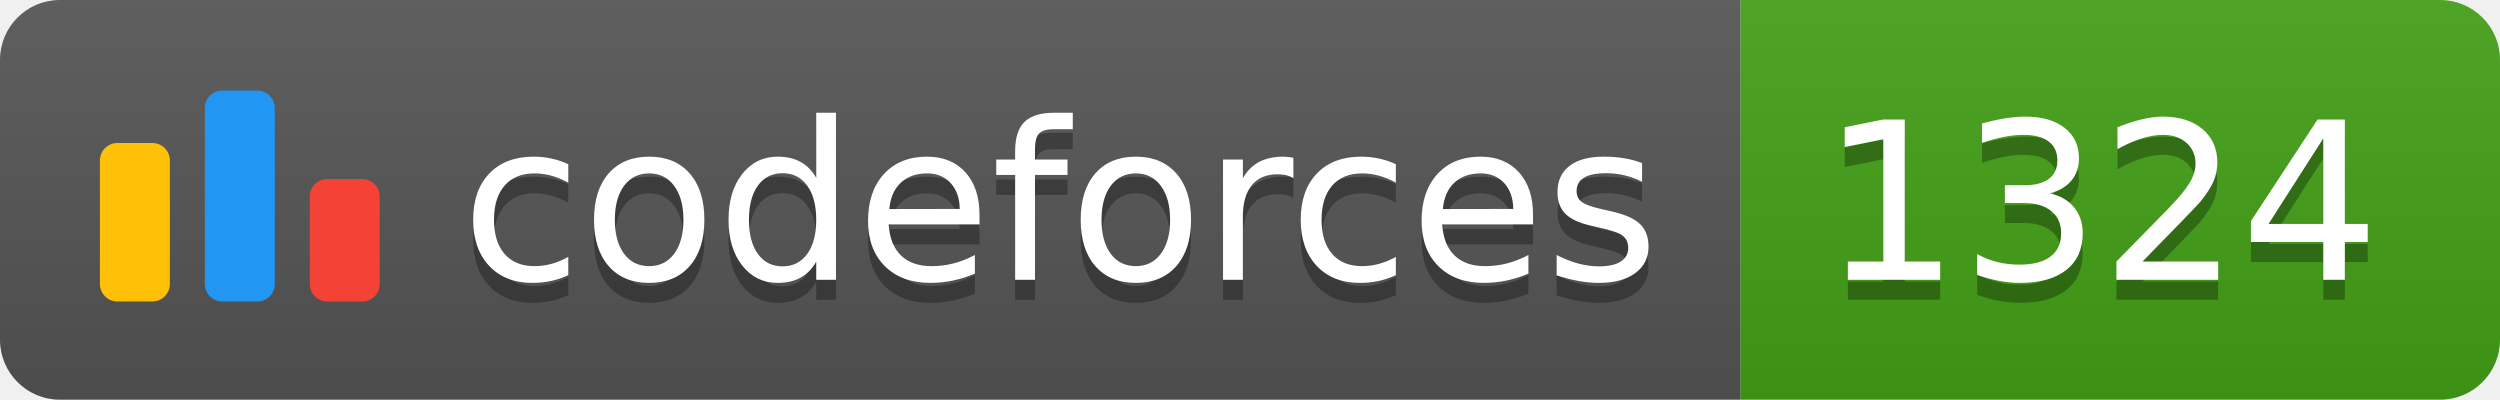
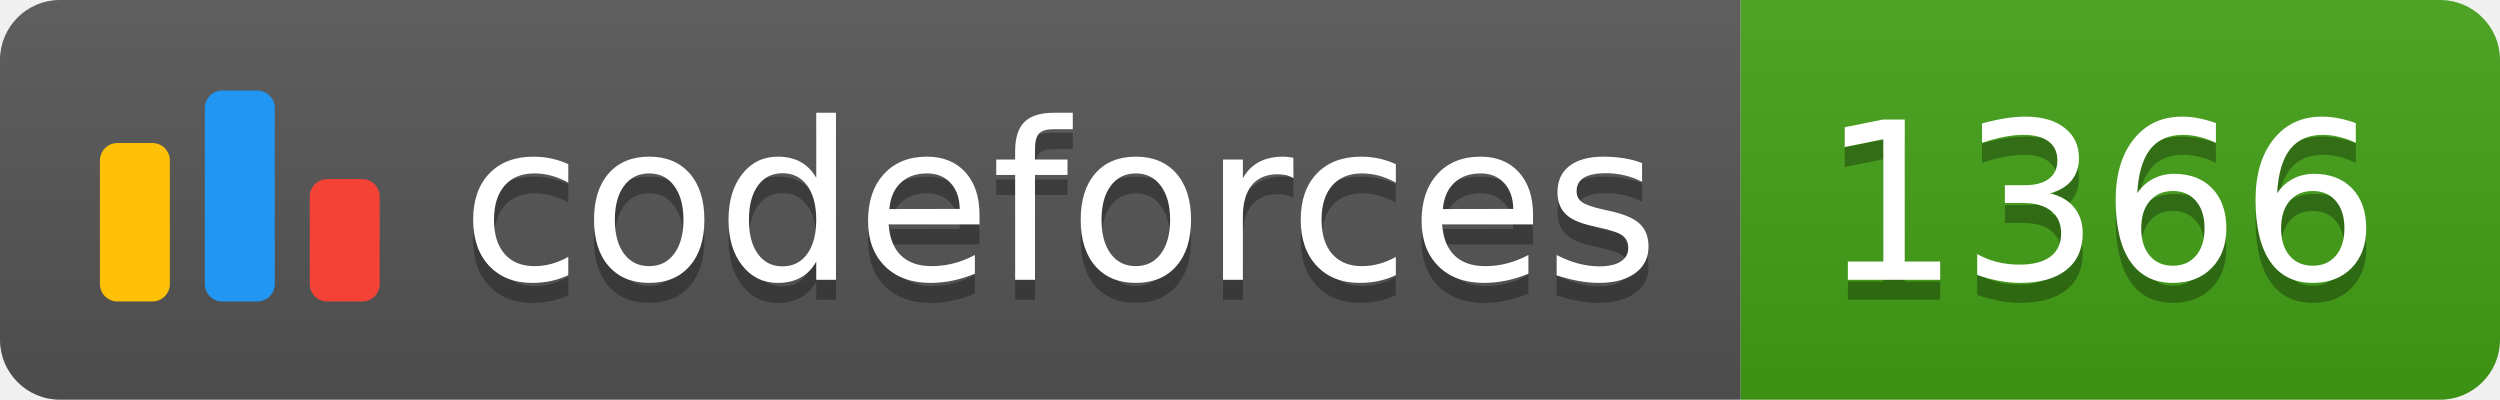
<svg xmlns="http://www.w3.org/2000/svg" width="125.1" height="20">
  <linearGradient id="smooth" x2="0" y2="100%">
    <stop offset="0" stop-color="#bbb" stop-opacity=".1" />
    <stop offset="1" stop-opacity=".1" />
  </linearGradient>
  <clipPath id="round">
    <rect width="125.1" height="20" rx="3" fill="#fff" />
  </clipPath>
  <g clip-path="url(#round)">
    <rect width="87.1" height="20" fill="#555" />
    <rect x="87.1" width="38.0" height="20" fill="#43A217" />
    <rect width="125.1" height="20" fill="url(#smooth)" />
  </g>
  <g fill="#fff" text-anchor="middle" font-family="DejaVu Sans,Verdana,Geneva,sans-serif" font-size="110">
    <svg x="5" y="3" class="logo" width="14" height="14" viewBox="0 0 32 25" fill="none">
      <rect y="6" width="8" height="18.125" rx="2" fill="#FFC107" />
      <rect x="24" y="10.125" width="8" height="14" rx="2" fill="#F44336" />
      <rect x="12" width="8" height="24.125" rx="2" fill="#2196F3" />
    </svg>
    <text x="530.5" y="150" fill="#010101" fill-opacity=".3" transform="scale(0.1)" textLength="601.0" lengthAdjust="spacing">codeforces
        </text>
    <text x="530.5" y="140" transform="scale(0.1)" textLength="601.0" lengthAdjust="spacing">codeforces</text>
-     <text x="1051.0" y="150" fill="#010101" fill-opacity=".3" transform="scale(0.1)" textLength="280.0" lengthAdjust="spacing">1324
+     <text x="1051.0" y="150" fill="#010101" fill-opacity=".3" transform="scale(0.1)" textLength="280.0" lengthAdjust="spacing">1366
        </text>
-     <text x="1051.0" y="140" transform="scale(0.1)" textLength="280.0" lengthAdjust="spacing">1324</text>
+     <text x="1051.0" y="140" transform="scale(0.1)" textLength="280.0" lengthAdjust="spacing">1366</text>
  </g>
</svg>
